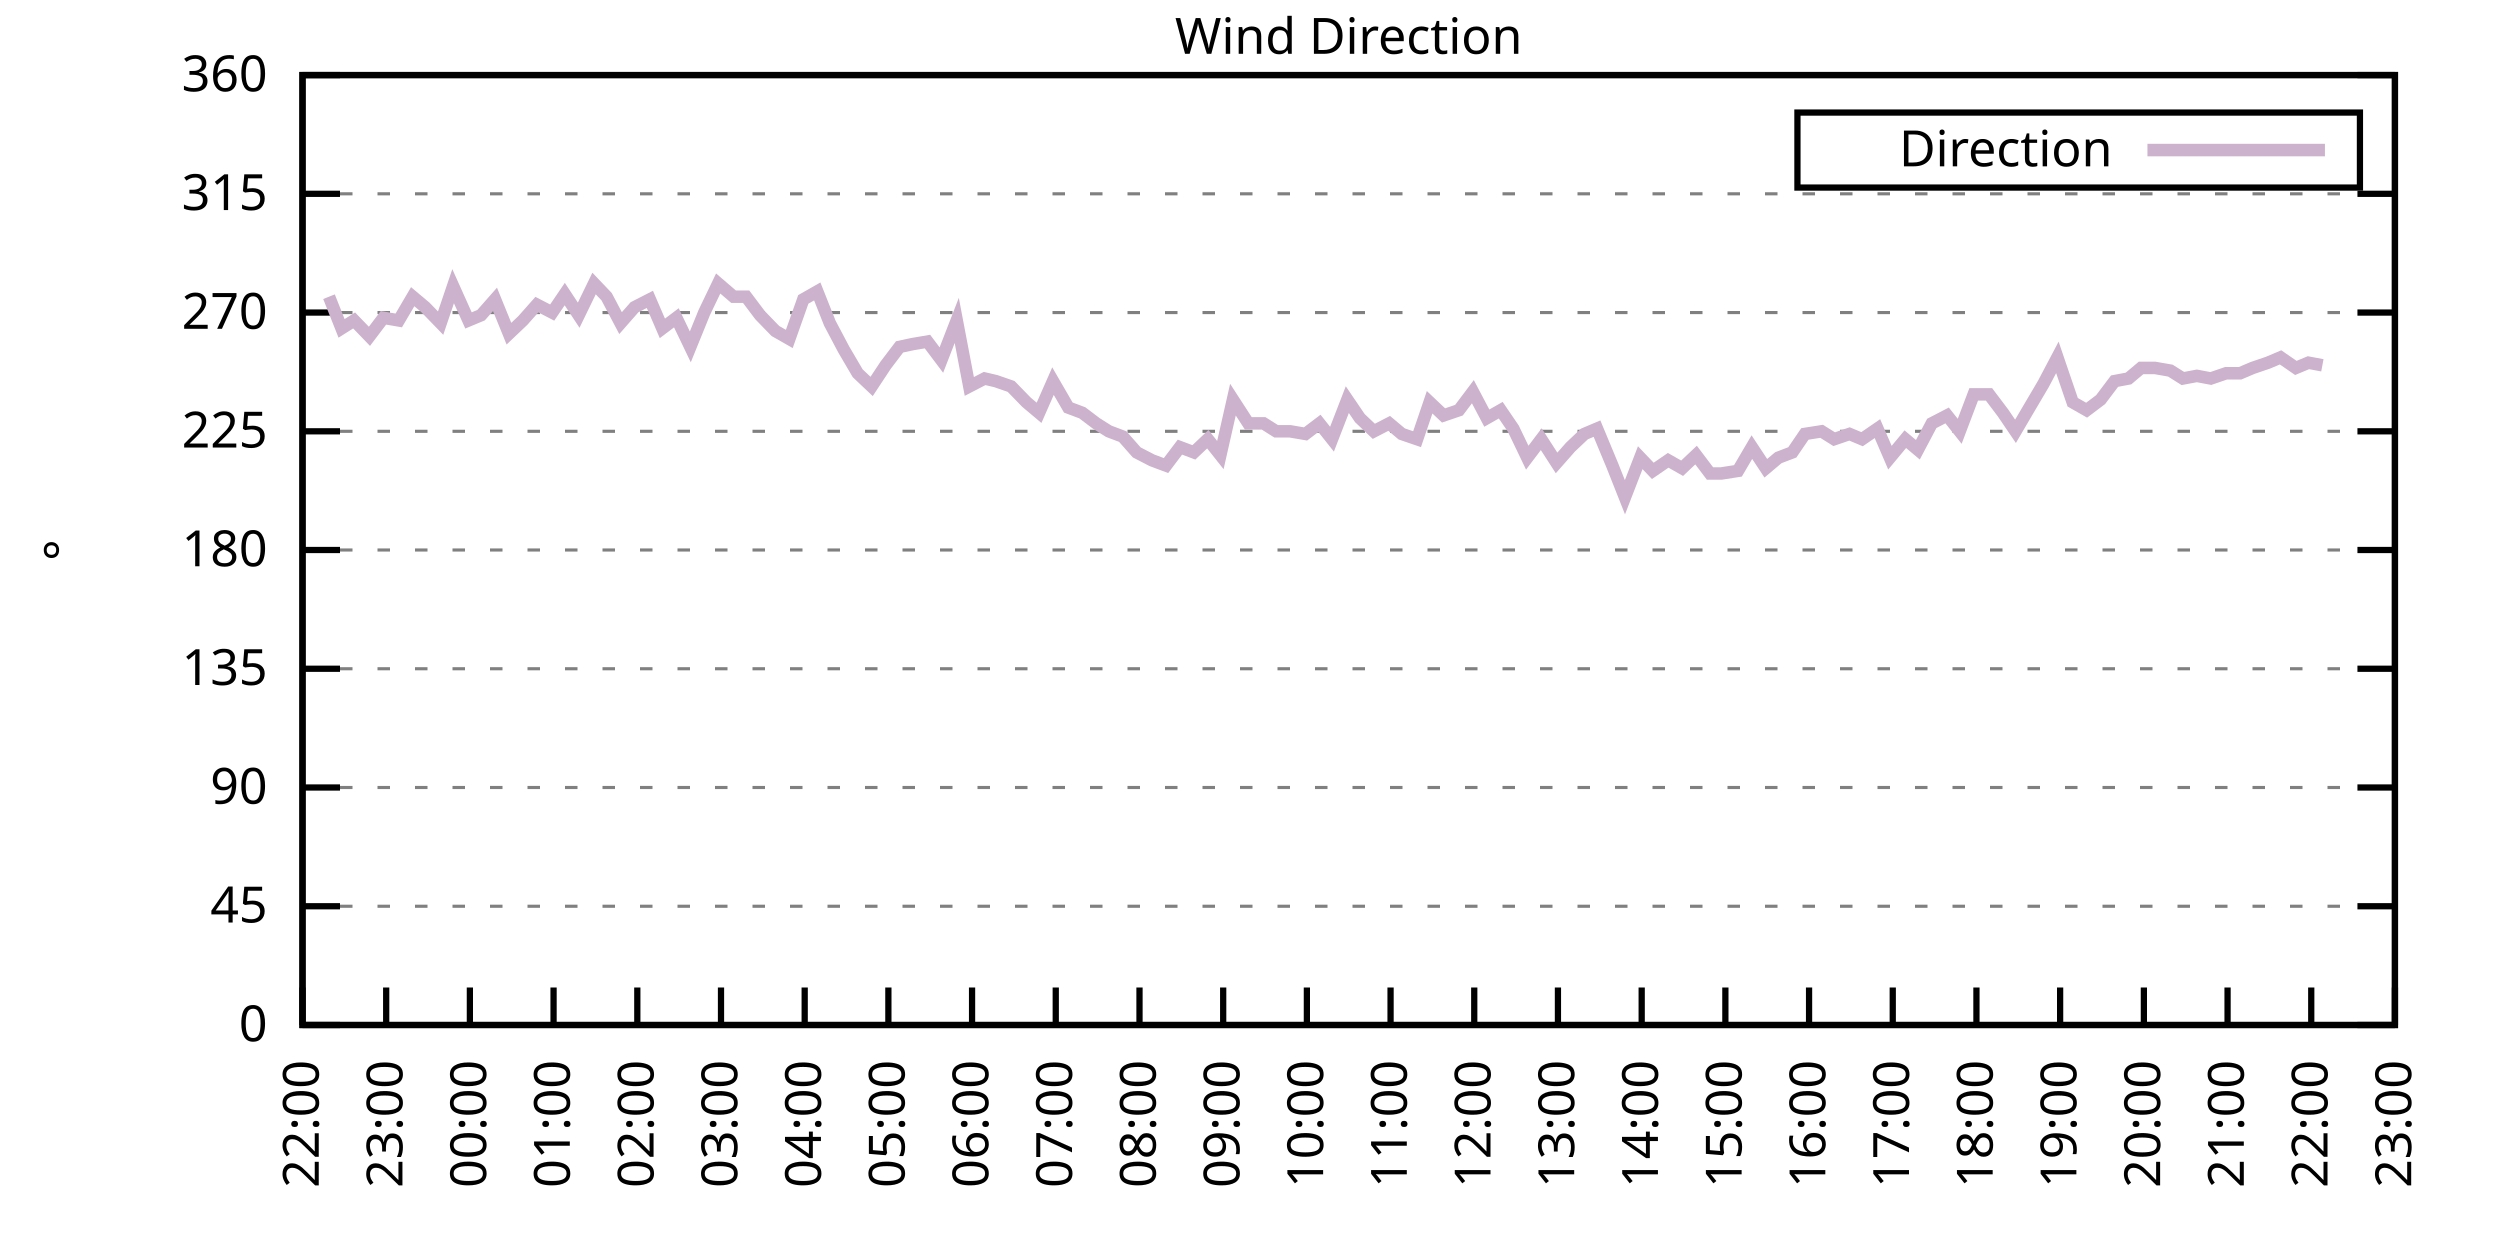
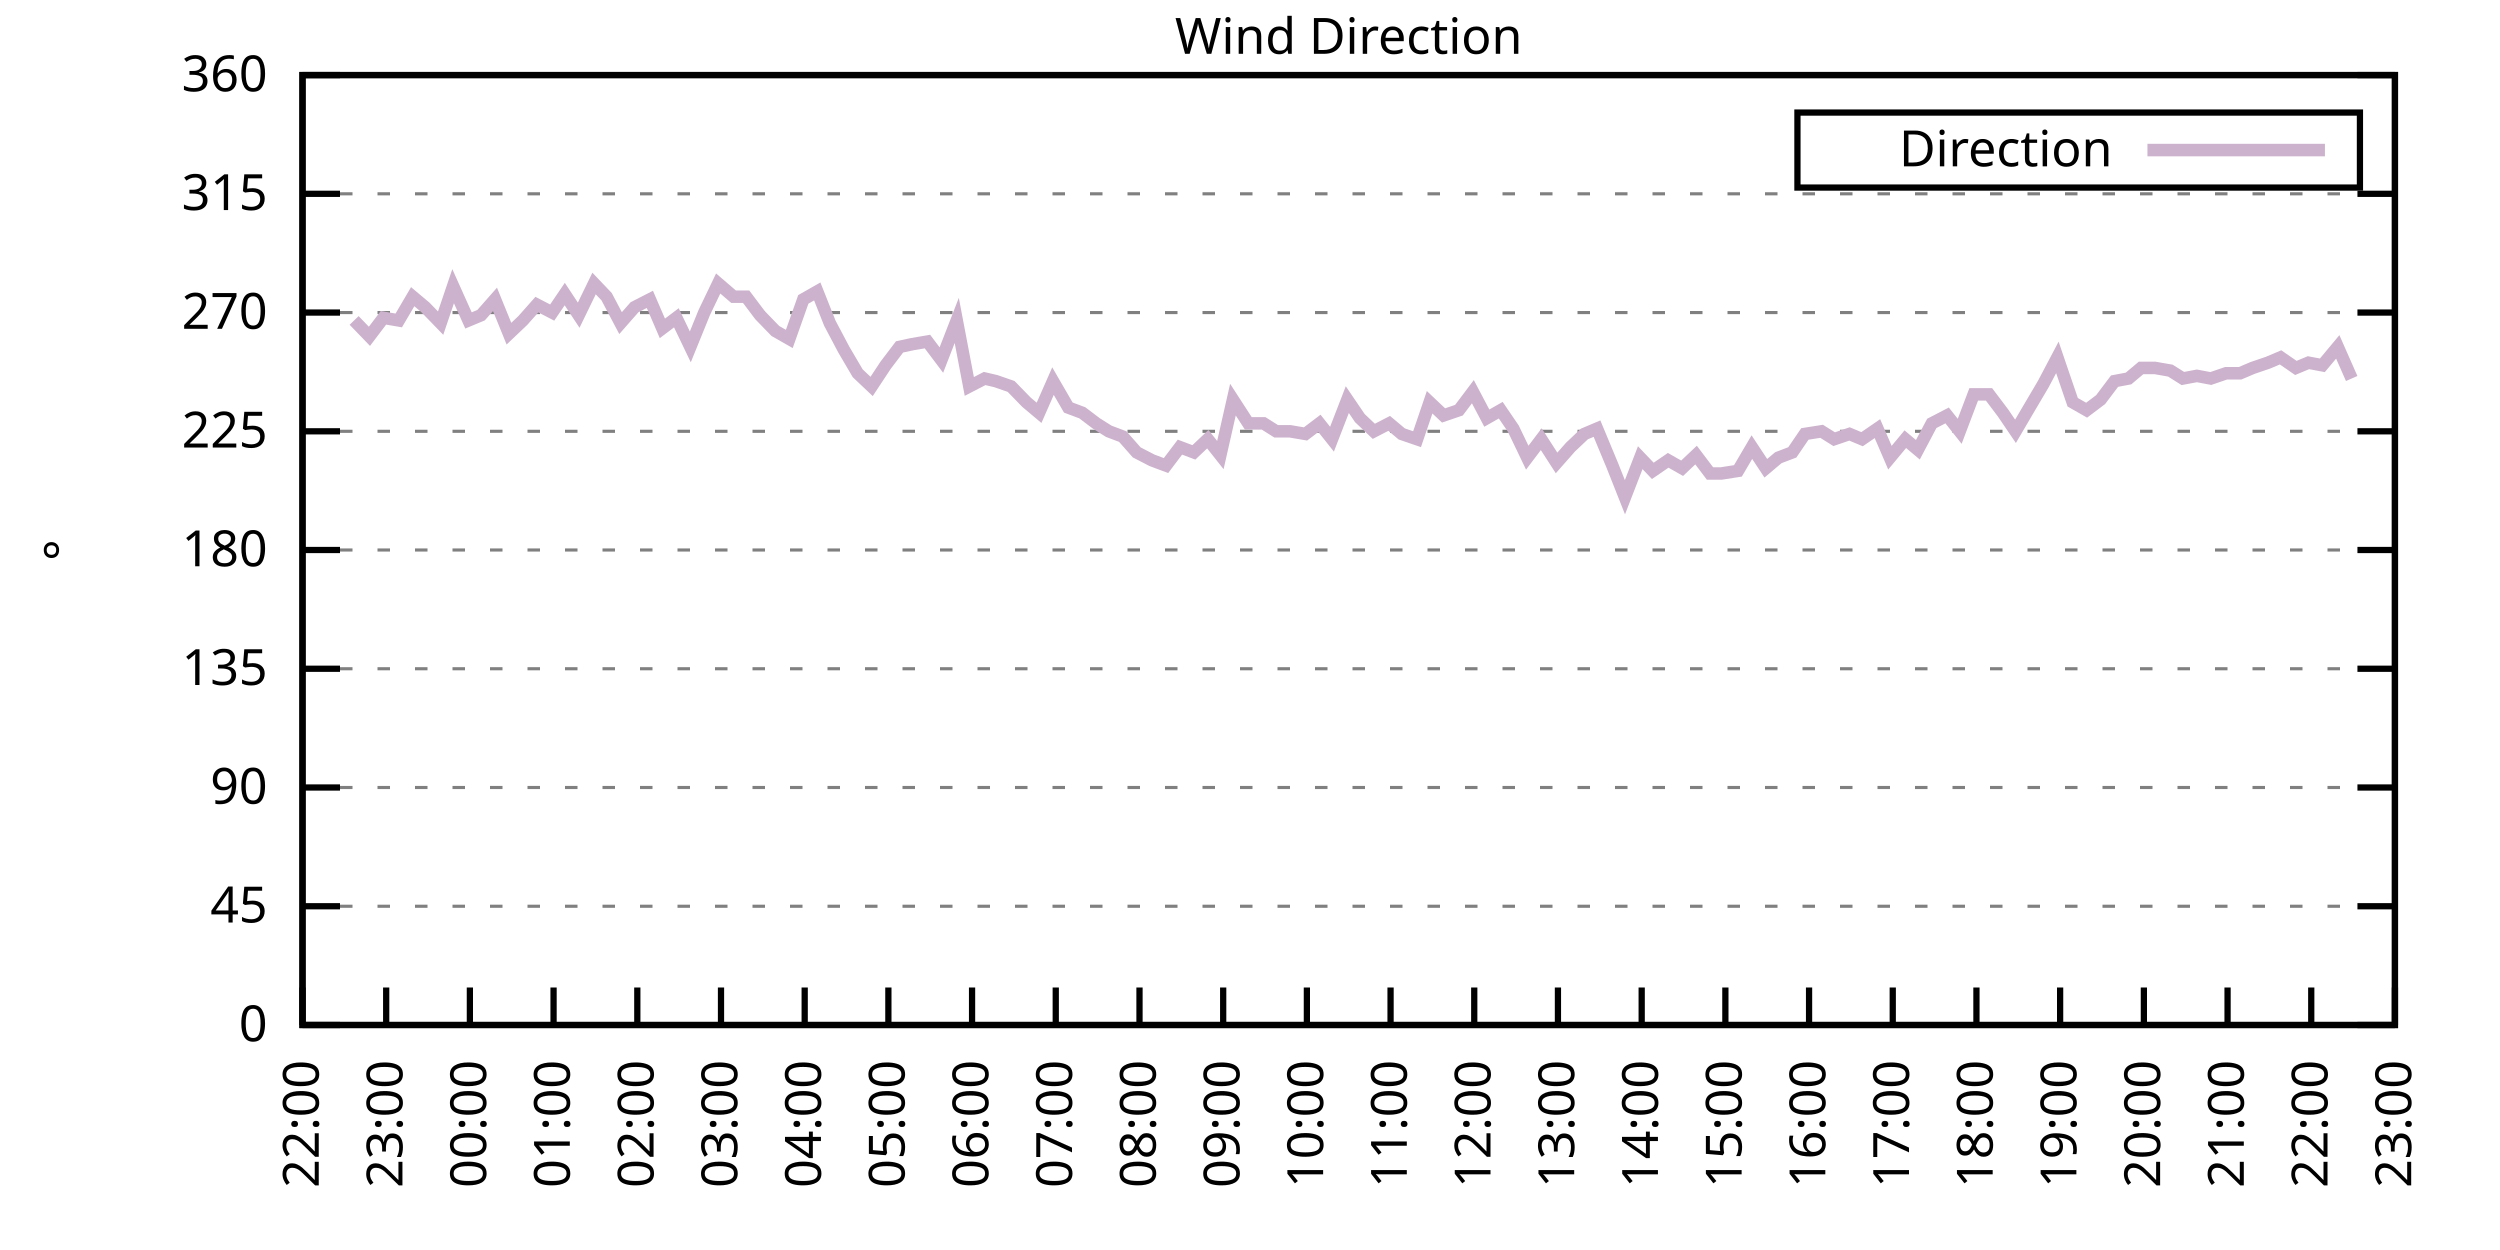
<svg xmlns="http://www.w3.org/2000/svg" xmlns:xlink="http://www.w3.org/1999/xlink" width="400" height="200" viewBox="0 0 400 200">
  <g id="gnuplot_canvas">
    <rect x="0" y="0" width="400" height="200" fill="none" />
    <defs>
      <circle id="gpDot" r="0.5" stroke-width="0.5" stroke="currentColor" />
      <path id="gpPt0" stroke-width="0.333" stroke="currentColor" d="M-1,0 h2 M0,-1 v2" />
      <path id="gpPt1" stroke-width="0.333" stroke="currentColor" d="M-1,-1 L1,1 M1,-1 L-1,1" />
      <path id="gpPt2" stroke-width="0.333" stroke="currentColor" d="M-1,0 L1,0 M0,-1 L0,1 M-1,-1 L1,1 M-1,1 L1,-1" />
      <rect id="gpPt3" stroke-width="0.333" stroke="currentColor" x="-1" y="-1" width="2" height="2" />
      <rect id="gpPt4" stroke-width="0.333" stroke="currentColor" fill="currentColor" x="-1" y="-1" width="2" height="2" />
      <circle id="gpPt5" stroke-width="0.333" stroke="currentColor" cx="0" cy="0" r="1" />
      <use xlink:href="#gpPt5" id="gpPt6" fill="currentColor" stroke="none" />
      <path id="gpPt7" stroke-width="0.333" stroke="currentColor" d="M0,-1.33 L-1.33,0.67 L1.33,0.67 z" />
      <use xlink:href="#gpPt7" id="gpPt8" fill="currentColor" stroke="none" />
      <use xlink:href="#gpPt7" id="gpPt9" stroke="currentColor" transform="rotate(180)" />
      <use xlink:href="#gpPt9" id="gpPt10" fill="currentColor" stroke="none" />
      <use xlink:href="#gpPt3" id="gpPt11" stroke="currentColor" transform="rotate(45)" />
      <use xlink:href="#gpPt11" id="gpPt12" fill="currentColor" stroke="none" />
      <path id="gpPt13" stroke-width="0.333" stroke="currentColor" d="M0,1.330 L1.265,0.411 L0.782,-1.067 L-0.782,-1.076 L-1.265,0.411 z" />
      <use xlink:href="#gpPt13" id="gpPt14" fill="currentColor" stroke="none" />
      <filter id="textbox" filterUnits="objectBoundingBox" x="0" y="0" height="1" width="1">
        <feFlood flood-color="white" flood-opacity="1" result="bgnd" />
        <feComposite in="SourceGraphic" in2="bgnd" operator="atop" />
      </filter>
      <filter id="greybox" filterUnits="objectBoundingBox" x="0" y="0" height="1" width="1">
        <feFlood flood-color="lightgrey" flood-opacity="1" result="grey" />
        <feComposite in="SourceGraphic" in2="grey" operator="atop" />
      </filter>
    </defs>
    <g fill="none" color="white" stroke="currentColor" stroke-width="1.00" stroke-linecap="butt" stroke-linejoin="miter">
</g>
    <g fill="none" color="black" stroke="currentColor" stroke-width="1.00" stroke-linecap="butt" stroke-linejoin="miter">
      <g stroke="none" shape-rendering="crispEdges">
        <polygon fill="rgb(255, 255, 255)" points="48.40,164.00 383.18,164.00 383.18,12.02 48.40,12.02 " />
      </g>
    </g>
    <g fill="none" color="black" stroke="currentColor" stroke-width="1.00" stroke-linecap="butt" stroke-linejoin="miter">
</g>
    <g fill="none" color="black" stroke="black" stroke-width="0.50" stroke-linecap="butt" stroke-linejoin="miter">
</g>
    <g fill="none" color="gray" stroke="currentColor" stroke-width="0.50" stroke-linecap="butt" stroke-linejoin="miter">
      <path stroke="gray" stroke-dasharray="2,4" class="gridline" d="M48.40,164.00 L383.19,164.00  " />
    </g>
    <g fill="none" color="gray" stroke="gray" stroke-width="1.00" stroke-linecap="butt" stroke-linejoin="miter">
</g>
    <g fill="none" color="black" stroke="currentColor" stroke-width="1.00" stroke-linecap="butt" stroke-linejoin="miter">
      <path stroke="black" d="M48.40,164.00 L54.40,164.00 M383.19,164.00 L377.19,164.00  " />
      <g transform="translate(42.80,166.60)" stroke="none" fill="black" font-family="Sans" font-size="8.00" text-anchor="end">
        <text>
          <tspan font-family="Sans"> 0</tspan>
        </text>
      </g>
    </g>
    <g fill="none" color="black" stroke="currentColor" stroke-width="1.00" stroke-linecap="butt" stroke-linejoin="miter">
</g>
    <g fill="none" color="black" stroke="black" stroke-width="0.50" stroke-linecap="butt" stroke-linejoin="miter">
</g>
    <g fill="none" color="gray" stroke="currentColor" stroke-width="0.50" stroke-linecap="butt" stroke-linejoin="miter">
      <path stroke="gray" stroke-dasharray="2,4" class="gridline" d="M48.40,145.00 L383.19,145.00  " />
    </g>
    <g fill="none" color="gray" stroke="gray" stroke-width="1.00" stroke-linecap="butt" stroke-linejoin="miter">
</g>
    <g fill="none" color="black" stroke="currentColor" stroke-width="1.00" stroke-linecap="butt" stroke-linejoin="miter">
      <path stroke="black" d="M48.40,145.00 L54.40,145.00 M383.19,145.00 L377.19,145.00  " />
      <g transform="translate(42.80,147.60)" stroke="none" fill="black" font-family="Sans" font-size="8.00" text-anchor="end">
        <text>
          <tspan font-family="Sans"> 45</tspan>
        </text>
      </g>
    </g>
    <g fill="none" color="black" stroke="currentColor" stroke-width="1.00" stroke-linecap="butt" stroke-linejoin="miter">
</g>
    <g fill="none" color="black" stroke="black" stroke-width="0.50" stroke-linecap="butt" stroke-linejoin="miter">
</g>
    <g fill="none" color="gray" stroke="currentColor" stroke-width="0.50" stroke-linecap="butt" stroke-linejoin="miter">
      <path stroke="gray" stroke-dasharray="2,4" class="gridline" d="M48.40,126.00 L383.19,126.00  " />
    </g>
    <g fill="none" color="gray" stroke="gray" stroke-width="1.00" stroke-linecap="butt" stroke-linejoin="miter">
</g>
    <g fill="none" color="black" stroke="currentColor" stroke-width="1.00" stroke-linecap="butt" stroke-linejoin="miter">
      <path stroke="black" d="M48.40,126.00 L54.40,126.00 M383.19,126.00 L377.19,126.00  " />
      <g transform="translate(42.80,128.60)" stroke="none" fill="black" font-family="Sans" font-size="8.00" text-anchor="end">
        <text>
          <tspan font-family="Sans"> 90</tspan>
        </text>
      </g>
    </g>
    <g fill="none" color="black" stroke="currentColor" stroke-width="1.00" stroke-linecap="butt" stroke-linejoin="miter">
</g>
    <g fill="none" color="black" stroke="black" stroke-width="0.50" stroke-linecap="butt" stroke-linejoin="miter">
</g>
    <g fill="none" color="gray" stroke="currentColor" stroke-width="0.50" stroke-linecap="butt" stroke-linejoin="miter">
      <path stroke="gray" stroke-dasharray="2,4" class="gridline" d="M48.40,107.00 L383.19,107.00  " />
    </g>
    <g fill="none" color="gray" stroke="gray" stroke-width="1.00" stroke-linecap="butt" stroke-linejoin="miter">
</g>
    <g fill="none" color="black" stroke="currentColor" stroke-width="1.00" stroke-linecap="butt" stroke-linejoin="miter">
      <path stroke="black" d="M48.40,107.00 L54.40,107.00 M383.19,107.00 L377.19,107.00  " />
      <g transform="translate(42.80,109.60)" stroke="none" fill="black" font-family="Sans" font-size="8.00" text-anchor="end">
        <text>
          <tspan font-family="Sans"> 135</tspan>
        </text>
      </g>
    </g>
    <g fill="none" color="black" stroke="currentColor" stroke-width="1.00" stroke-linecap="butt" stroke-linejoin="miter">
</g>
    <g fill="none" color="black" stroke="black" stroke-width="0.50" stroke-linecap="butt" stroke-linejoin="miter">
</g>
    <g fill="none" color="gray" stroke="currentColor" stroke-width="0.50" stroke-linecap="butt" stroke-linejoin="miter">
      <path stroke="gray" stroke-dasharray="2,4" class="gridline" d="M48.40,88.00 L383.19,88.00  " />
    </g>
    <g fill="none" color="gray" stroke="gray" stroke-width="1.00" stroke-linecap="butt" stroke-linejoin="miter">
</g>
    <g fill="none" color="black" stroke="currentColor" stroke-width="1.00" stroke-linecap="butt" stroke-linejoin="miter">
      <path stroke="black" d="M48.40,88.00 L54.40,88.00 M383.19,88.00 L377.19,88.00  " />
      <g transform="translate(42.80,90.60)" stroke="none" fill="black" font-family="Sans" font-size="8.00" text-anchor="end">
        <text>
          <tspan font-family="Sans"> 180</tspan>
        </text>
      </g>
    </g>
    <g fill="none" color="black" stroke="currentColor" stroke-width="1.00" stroke-linecap="butt" stroke-linejoin="miter">
</g>
    <g fill="none" color="black" stroke="black" stroke-width="0.50" stroke-linecap="butt" stroke-linejoin="miter">
</g>
    <g fill="none" color="gray" stroke="currentColor" stroke-width="0.50" stroke-linecap="butt" stroke-linejoin="miter">
      <path stroke="gray" stroke-dasharray="2,4" class="gridline" d="M48.40,69.01 L383.19,69.01  " />
    </g>
    <g fill="none" color="gray" stroke="gray" stroke-width="1.00" stroke-linecap="butt" stroke-linejoin="miter">
</g>
    <g fill="none" color="black" stroke="currentColor" stroke-width="1.00" stroke-linecap="butt" stroke-linejoin="miter">
      <path stroke="black" d="M48.40,69.01 L54.40,69.01 M383.19,69.01 L377.19,69.01  " />
      <g transform="translate(42.80,71.61)" stroke="none" fill="black" font-family="Sans" font-size="8.00" text-anchor="end">
        <text>
          <tspan font-family="Sans"> 225</tspan>
        </text>
      </g>
    </g>
    <g fill="none" color="black" stroke="currentColor" stroke-width="1.00" stroke-linecap="butt" stroke-linejoin="miter">
</g>
    <g fill="none" color="black" stroke="black" stroke-width="0.50" stroke-linecap="butt" stroke-linejoin="miter">
</g>
    <g fill="none" color="gray" stroke="currentColor" stroke-width="0.50" stroke-linecap="butt" stroke-linejoin="miter">
      <path stroke="gray" stroke-dasharray="2,4" class="gridline" d="M48.40,50.01 L383.19,50.01  " />
    </g>
    <g fill="none" color="gray" stroke="gray" stroke-width="1.00" stroke-linecap="butt" stroke-linejoin="miter">
</g>
    <g fill="none" color="black" stroke="currentColor" stroke-width="1.00" stroke-linecap="butt" stroke-linejoin="miter">
      <path stroke="black" d="M48.40,50.01 L54.40,50.01 M383.19,50.01 L377.19,50.01  " />
      <g transform="translate(42.80,52.61)" stroke="none" fill="black" font-family="Sans" font-size="8.00" text-anchor="end">
        <text>
          <tspan font-family="Sans"> 270</tspan>
        </text>
      </g>
    </g>
    <g fill="none" color="black" stroke="currentColor" stroke-width="1.00" stroke-linecap="butt" stroke-linejoin="miter">
</g>
    <g fill="none" color="black" stroke="black" stroke-width="0.50" stroke-linecap="butt" stroke-linejoin="miter">
</g>
    <g fill="none" color="gray" stroke="currentColor" stroke-width="0.50" stroke-linecap="butt" stroke-linejoin="miter">
      <path stroke="gray" stroke-dasharray="2,4" class="gridline" d="M48.40,31.01 L383.19,31.01  " />
    </g>
    <g fill="none" color="gray" stroke="gray" stroke-width="1.00" stroke-linecap="butt" stroke-linejoin="miter">
</g>
    <g fill="none" color="black" stroke="currentColor" stroke-width="1.00" stroke-linecap="butt" stroke-linejoin="miter">
      <path stroke="black" d="M48.40,31.01 L54.40,31.01 M383.19,31.01 L377.19,31.01  " />
      <g transform="translate(42.80,33.61)" stroke="none" fill="black" font-family="Sans" font-size="8.00" text-anchor="end">
        <text>
          <tspan font-family="Sans"> 315</tspan>
        </text>
      </g>
    </g>
    <g fill="none" color="black" stroke="currentColor" stroke-width="1.00" stroke-linecap="butt" stroke-linejoin="miter">
</g>
    <g fill="none" color="black" stroke="black" stroke-width="0.50" stroke-linecap="butt" stroke-linejoin="miter">
</g>
    <g fill="none" color="gray" stroke="currentColor" stroke-width="0.50" stroke-linecap="butt" stroke-linejoin="miter">
      <path stroke="gray" stroke-dasharray="2,4" class="gridline" d="M48.40,12.01 L383.19,12.01  " />
    </g>
    <g fill="none" color="gray" stroke="gray" stroke-width="1.00" stroke-linecap="butt" stroke-linejoin="miter">
</g>
    <g fill="none" color="black" stroke="currentColor" stroke-width="1.00" stroke-linecap="butt" stroke-linejoin="miter">
      <path stroke="black" d="M48.40,12.01 L54.40,12.01 M383.19,12.01 L377.19,12.01  " />
      <g transform="translate(42.80,14.61)" stroke="none" fill="black" font-family="Sans" font-size="8.00" text-anchor="end">
        <text>
          <tspan font-family="Sans"> 360</tspan>
        </text>
      </g>
    </g>
    <g fill="none" color="black" stroke="currentColor" stroke-width="1.00" stroke-linecap="butt" stroke-linejoin="miter">
      <path stroke="black" d="M48.40,164.00 L48.40,158.00  " />
      <g transform="translate(51.00,169.60) rotate(270.00)" stroke="none" fill="black" font-family="Sans" font-size="8.00" text-anchor="end">
        <text>
          <tspan font-family="Sans">22:00</tspan>
        </text>
      </g>
    </g>
    <g fill="none" color="black" stroke="currentColor" stroke-width="1.00" stroke-linecap="butt" stroke-linejoin="miter">
      <path stroke="black" d="M61.79,164.00 L61.79,158.00  " />
      <g transform="translate(64.39,169.60) rotate(270.00)" stroke="none" fill="black" font-family="Sans" font-size="8.00" text-anchor="end">
        <text>
          <tspan font-family="Sans">23:00</tspan>
        </text>
      </g>
    </g>
    <g fill="none" color="black" stroke="currentColor" stroke-width="1.00" stroke-linecap="butt" stroke-linejoin="miter">
      <path stroke="black" d="M75.18,164.00 L75.18,158.00  " />
      <g transform="translate(77.78,169.60) rotate(270.00)" stroke="none" fill="black" font-family="Sans" font-size="8.00" text-anchor="end">
        <text>
          <tspan font-family="Sans">00:00</tspan>
        </text>
      </g>
    </g>
    <g fill="none" color="black" stroke="currentColor" stroke-width="1.00" stroke-linecap="butt" stroke-linejoin="miter">
      <path stroke="black" d="M88.57,164.00 L88.57,158.00  " />
      <g transform="translate(91.17,169.60) rotate(270.00)" stroke="none" fill="black" font-family="Sans" font-size="8.00" text-anchor="end">
        <text>
          <tspan font-family="Sans">01:00</tspan>
        </text>
      </g>
    </g>
    <g fill="none" color="black" stroke="currentColor" stroke-width="1.00" stroke-linecap="butt" stroke-linejoin="miter">
      <path stroke="black" d="M101.97,164.00 L101.97,158.00  " />
      <g transform="translate(104.57,169.60) rotate(270.00)" stroke="none" fill="black" font-family="Sans" font-size="8.00" text-anchor="end">
        <text>
          <tspan font-family="Sans">02:00</tspan>
        </text>
      </g>
    </g>
    <g fill="none" color="black" stroke="currentColor" stroke-width="1.00" stroke-linecap="butt" stroke-linejoin="miter">
      <path stroke="black" d="M115.36,164.00 L115.36,158.00  " />
      <g transform="translate(117.96,169.60) rotate(270.00)" stroke="none" fill="black" font-family="Sans" font-size="8.00" text-anchor="end">
        <text>
          <tspan font-family="Sans">03:00</tspan>
        </text>
      </g>
    </g>
    <g fill="none" color="black" stroke="currentColor" stroke-width="1.00" stroke-linecap="butt" stroke-linejoin="miter">
      <path stroke="black" d="M128.75,164.00 L128.75,158.00  " />
      <g transform="translate(131.35,169.60) rotate(270.00)" stroke="none" fill="black" font-family="Sans" font-size="8.00" text-anchor="end">
        <text>
          <tspan font-family="Sans">04:00</tspan>
        </text>
      </g>
    </g>
    <g fill="none" color="black" stroke="currentColor" stroke-width="1.00" stroke-linecap="butt" stroke-linejoin="miter">
      <path stroke="black" d="M142.14,164.00 L142.14,158.00  " />
      <g transform="translate(144.74,169.60) rotate(270.00)" stroke="none" fill="black" font-family="Sans" font-size="8.00" text-anchor="end">
        <text>
          <tspan font-family="Sans">05:00</tspan>
        </text>
      </g>
    </g>
    <g fill="none" color="black" stroke="currentColor" stroke-width="1.00" stroke-linecap="butt" stroke-linejoin="miter">
      <path stroke="black" d="M155.53,164.00 L155.53,158.00  " />
      <g transform="translate(158.13,169.60) rotate(270.00)" stroke="none" fill="black" font-family="Sans" font-size="8.00" text-anchor="end">
        <text>
          <tspan font-family="Sans">06:00</tspan>
        </text>
      </g>
    </g>
    <g fill="none" color="black" stroke="currentColor" stroke-width="1.00" stroke-linecap="butt" stroke-linejoin="miter">
      <path stroke="black" d="M168.92,164.00 L168.92,158.00  " />
      <g transform="translate(171.52,169.60) rotate(270.00)" stroke="none" fill="black" font-family="Sans" font-size="8.00" text-anchor="end">
        <text>
          <tspan font-family="Sans">07:00</tspan>
        </text>
      </g>
    </g>
    <g fill="none" color="black" stroke="currentColor" stroke-width="1.00" stroke-linecap="butt" stroke-linejoin="miter">
      <path stroke="black" d="M182.32,164.00 L182.32,158.00  " />
      <g transform="translate(184.92,169.60) rotate(270.00)" stroke="none" fill="black" font-family="Sans" font-size="8.00" text-anchor="end">
        <text>
          <tspan font-family="Sans">08:00</tspan>
        </text>
      </g>
    </g>
    <g fill="none" color="black" stroke="currentColor" stroke-width="1.00" stroke-linecap="butt" stroke-linejoin="miter">
      <path stroke="black" d="M195.71,164.00 L195.71,158.00  " />
      <g transform="translate(198.31,169.60) rotate(270.00)" stroke="none" fill="black" font-family="Sans" font-size="8.00" text-anchor="end">
        <text>
          <tspan font-family="Sans">09:00</tspan>
        </text>
      </g>
    </g>
    <g fill="none" color="black" stroke="currentColor" stroke-width="1.00" stroke-linecap="butt" stroke-linejoin="miter">
      <path stroke="black" d="M209.10,164.00 L209.10,158.00  " />
      <g transform="translate(211.70,169.60) rotate(270.00)" stroke="none" fill="black" font-family="Sans" font-size="8.00" text-anchor="end">
        <text>
          <tspan font-family="Sans">10:00</tspan>
        </text>
      </g>
    </g>
    <g fill="none" color="black" stroke="currentColor" stroke-width="1.00" stroke-linecap="butt" stroke-linejoin="miter">
      <path stroke="black" d="M222.49,164.00 L222.49,158.00  " />
      <g transform="translate(225.09,169.60) rotate(270.00)" stroke="none" fill="black" font-family="Sans" font-size="8.00" text-anchor="end">
        <text>
          <tspan font-family="Sans">11:00</tspan>
        </text>
      </g>
    </g>
    <g fill="none" color="black" stroke="currentColor" stroke-width="1.00" stroke-linecap="butt" stroke-linejoin="miter">
      <path stroke="black" d="M235.88,164.00 L235.88,158.00  " />
      <g transform="translate(238.48,169.60) rotate(270.00)" stroke="none" fill="black" font-family="Sans" font-size="8.00" text-anchor="end">
        <text>
          <tspan font-family="Sans">12:00</tspan>
        </text>
      </g>
    </g>
    <g fill="none" color="black" stroke="currentColor" stroke-width="1.00" stroke-linecap="butt" stroke-linejoin="miter">
      <path stroke="black" d="M249.27,164.00 L249.27,158.00  " />
      <g transform="translate(251.87,169.60) rotate(270.00)" stroke="none" fill="black" font-family="Sans" font-size="8.00" text-anchor="end">
        <text>
          <tspan font-family="Sans">13:00</tspan>
        </text>
      </g>
    </g>
    <g fill="none" color="black" stroke="currentColor" stroke-width="1.00" stroke-linecap="butt" stroke-linejoin="miter">
      <path stroke="black" d="M262.67,164.00 L262.67,158.00  " />
      <g transform="translate(265.27,169.60) rotate(270.00)" stroke="none" fill="black" font-family="Sans" font-size="8.00" text-anchor="end">
        <text>
          <tspan font-family="Sans">14:00</tspan>
        </text>
      </g>
    </g>
    <g fill="none" color="black" stroke="currentColor" stroke-width="1.00" stroke-linecap="butt" stroke-linejoin="miter">
      <path stroke="black" d="M276.06,164.00 L276.06,158.00  " />
      <g transform="translate(278.66,169.60) rotate(270.00)" stroke="none" fill="black" font-family="Sans" font-size="8.00" text-anchor="end">
        <text>
          <tspan font-family="Sans">15:00</tspan>
        </text>
      </g>
    </g>
    <g fill="none" color="black" stroke="currentColor" stroke-width="1.00" stroke-linecap="butt" stroke-linejoin="miter">
      <path stroke="black" d="M289.45,164.00 L289.45,158.00  " />
      <g transform="translate(292.05,169.60) rotate(270.00)" stroke="none" fill="black" font-family="Sans" font-size="8.00" text-anchor="end">
        <text>
          <tspan font-family="Sans">16:00</tspan>
        </text>
      </g>
    </g>
    <g fill="none" color="black" stroke="currentColor" stroke-width="1.00" stroke-linecap="butt" stroke-linejoin="miter">
      <path stroke="black" d="M302.84,164.00 L302.84,158.00  " />
      <g transform="translate(305.44,169.60) rotate(270.00)" stroke="none" fill="black" font-family="Sans" font-size="8.00" text-anchor="end">
        <text>
          <tspan font-family="Sans">17:00</tspan>
        </text>
      </g>
    </g>
    <g fill="none" color="black" stroke="currentColor" stroke-width="1.00" stroke-linecap="butt" stroke-linejoin="miter">
      <path stroke="black" d="M316.23,164.00 L316.23,158.00  " />
      <g transform="translate(318.83,169.60) rotate(270.00)" stroke="none" fill="black" font-family="Sans" font-size="8.00" text-anchor="end">
        <text>
          <tspan font-family="Sans">18:00</tspan>
        </text>
      </g>
    </g>
    <g fill="none" color="black" stroke="currentColor" stroke-width="1.00" stroke-linecap="butt" stroke-linejoin="miter">
      <path stroke="black" d="M329.62,164.00 L329.62,158.00  " />
      <g transform="translate(332.22,169.60) rotate(270.00)" stroke="none" fill="black" font-family="Sans" font-size="8.00" text-anchor="end">
        <text>
          <tspan font-family="Sans">19:00</tspan>
        </text>
      </g>
    </g>
    <g fill="none" color="black" stroke="currentColor" stroke-width="1.00" stroke-linecap="butt" stroke-linejoin="miter">
      <path stroke="black" d="M343.02,164.00 L343.02,158.00  " />
      <g transform="translate(345.62,169.60) rotate(270.00)" stroke="none" fill="black" font-family="Sans" font-size="8.00" text-anchor="end">
        <text>
          <tspan font-family="Sans">20:00</tspan>
        </text>
      </g>
    </g>
    <g fill="none" color="black" stroke="currentColor" stroke-width="1.00" stroke-linecap="butt" stroke-linejoin="miter">
      <path stroke="black" d="M356.41,164.00 L356.41,158.00  " />
      <g transform="translate(359.01,169.60) rotate(270.00)" stroke="none" fill="black" font-family="Sans" font-size="8.00" text-anchor="end">
        <text>
          <tspan font-family="Sans">21:00</tspan>
        </text>
      </g>
    </g>
    <g fill="none" color="black" stroke="currentColor" stroke-width="1.00" stroke-linecap="butt" stroke-linejoin="miter">
      <path stroke="black" d="M369.80,164.00 L369.80,158.00  " />
      <g transform="translate(372.40,169.60) rotate(270.00)" stroke="none" fill="black" font-family="Sans" font-size="8.00" text-anchor="end">
        <text>
          <tspan font-family="Sans">22:00</tspan>
        </text>
      </g>
    </g>
    <g fill="none" color="black" stroke="currentColor" stroke-width="1.00" stroke-linecap="butt" stroke-linejoin="miter">
      <path stroke="black" d="M383.19,164.00 L383.19,158.00  " />
      <g transform="translate(385.79,169.60) rotate(270.00)" stroke="none" fill="black" font-family="Sans" font-size="8.00" text-anchor="end">
        <text>
          <tspan font-family="Sans">23:00</tspan>
        </text>
      </g>
    </g>
    <g fill="none" color="black" stroke="currentColor" stroke-width="1.00" stroke-linecap="butt" stroke-linejoin="miter">
</g>
    <g fill="none" color="black" stroke="currentColor" stroke-width="1.00" stroke-linecap="butt" stroke-linejoin="miter">
      <path stroke="black" d="M48.40,12.01 L48.40,164.00 L383.19,164.00 L383.19,12.01 L48.40,12.01 Z  " />
    </g>
    <g fill="none" color="black" stroke="currentColor" stroke-width="1.00" stroke-linecap="butt" stroke-linejoin="miter">
</g>
    <g fill="none" color="black" stroke="currentColor" stroke-width="1.00" stroke-linecap="butt" stroke-linejoin="miter">
      <path stroke="black" d="M287.59,30.01 L287.59,18.01 L377.59,18.01 L377.59,30.01 L287.59,30.01 Z  " />
    </g>
    <g id="Wind_direction_plot_1">
      <g fill="none" color="white" stroke="black" stroke-width="2.00" stroke-linecap="butt" stroke-linejoin="miter">
</g>
      <g fill="none" color="black" stroke="currentColor" stroke-width="2.00" stroke-linecap="butt" stroke-linejoin="miter">
        <g transform="translate(337.99,26.61)" stroke="none" fill="black" font-family="Sans" font-size="8.00" text-anchor="end">
          <text>
            <tspan font-family="Sans">Direction</tspan>
          </text>
        </g>
      </g>
      <g fill="none" color="black" stroke="currentColor" stroke-width="2.00" stroke-linecap="butt" stroke-linejoin="miter">
-         <path stroke="rgb(204, 178, 204)" d="M343.59,24.01 L371.99,24.01 M52.64,47.47 L54.65,52.54 L56.66,51.27 L59.11,53.81 L61.35,50.85 L63.80,51.27   L66.03,47.47 L68.04,49.16 L70.50,51.70 L72.50,45.79 L74.96,51.27 L76.97,50.43 L79.20,47.90 L81.43,53.39   L83.66,51.27 L85.90,48.74 L88.35,50.01 L90.36,47.05 L92.59,50.43 L95.05,45.36 L97.06,47.47 L99.29,51.70   L101.52,49.16 L103.98,47.90 L105.98,52.54 L108.22,50.85 L110.45,55.50 L112.68,50.01 L114.91,45.36 L117.37,47.47   L119.38,47.47 L121.61,50.43 L124.06,52.96 L126.29,54.23 L128.53,47.90 L130.76,46.63 L132.77,51.70 L135.00,55.92   L137.23,59.72 L139.46,61.83 L141.69,58.45 L143.93,55.50 L145.94,55.07 L148.39,54.65 L150.62,57.61 L153.08,51.27   L155.09,61.83 L157.54,60.56 L159.33,60.98 L161.78,61.83 L164.24,64.36 L166.25,66.05 L168.48,60.98 L170.93,65.21   L173.17,66.05 L175.40,67.74 L177.41,69.01 L179.64,69.85 L181.87,72.38 L184.32,73.65 L186.56,74.49 L188.79,71.54   L191.02,72.38 L193.25,70.27 L195.26,72.81 L197.27,63.94 L199.73,67.74 L202.18,67.74 L204.19,69.01 L206.42,69.01   L208.88,69.43 L211.11,67.74 L213.12,70.27 L215.57,63.94 L217.58,66.90 L219.81,69.01 L222.27,67.74 L224.28,69.43   L226.73,70.27 L228.74,64.36 L230.97,66.47 L233.43,65.63 L235.66,62.67 L237.89,66.90 L240.12,65.63 L242.13,68.58   L244.36,73.23 L246.60,70.27 L249.05,74.07 L251.28,71.54 L253.51,69.43 L255.52,68.58 L257.98,74.49 L259.99,79.56   L262.44,73.23 L264.45,75.34 L266.91,73.65 L269.14,74.92 L271.37,72.81 L273.60,75.76 L275.39,75.76 L278.07,75.34   L280.30,71.54 L282.53,74.92 L284.54,73.23 L286.77,72.38 L288.78,69.43 L291.46,69.01 L293.47,70.27 L295.92,69.43   L297.93,70.27 L300.39,68.58 L302.39,73.23 L304.85,70.27 L306.86,71.96 L309.09,67.74 L311.54,66.47 L313.55,69.01   L315.79,63.10 L318.24,63.10 L320.47,66.05 L322.48,69.01 L324.71,65.21 L326.95,61.41 L329.18,57.18 L331.63,64.36   L333.86,65.63 L336.10,63.94 L338.33,60.98 L340.56,60.56 L342.57,58.87 L344.80,58.87 L347.26,59.30 L349.26,60.56   L351.50,60.14 L353.73,60.56 L356.18,59.72 L358.42,59.72 L360.42,58.87 L362.88,58.03 L364.89,57.18 L367.34,58.87   L369.35,58.03 L371.58,58.45  " />
+         <path stroke="rgb(204, 178, 204)" d="M343.59,24.01 L371.99,24.01 M56.66,51.27 L59.11,53.81 L61.35,50.85 L63.80,51.27 L66.03,47.47 L68.04,49.16   L70.50,51.70 L72.50,45.79 L74.96,51.27 L76.97,50.43 L79.20,47.90 L81.43,53.39 L83.66,51.27 L85.90,48.74   L88.35,50.01 L90.36,47.05 L92.59,50.43 L95.05,45.36 L97.06,47.47 L99.29,51.70 L101.52,49.16 L103.98,47.90   L105.98,52.54 L108.22,50.85 L110.45,55.50 L112.68,50.01 L114.91,45.36 L117.37,47.47 L119.38,47.47 L121.61,50.43   L124.06,52.96 L126.29,54.23 L128.53,47.90 L130.76,46.63 L132.77,51.70 L135.00,55.92 L137.23,59.72 L139.46,61.83   L141.69,58.45 L143.93,55.50 L145.94,55.07 L148.39,54.65 L150.62,57.61 L153.08,51.27 L155.09,61.83 L157.54,60.56   L159.33,60.98 L161.78,61.83 L164.24,64.36 L166.25,66.05 L168.48,60.98 L170.93,65.21 L173.17,66.05 L175.40,67.74   L177.41,69.01 L179.64,69.85 L181.87,72.38 L184.32,73.65 L186.56,74.49 L188.79,71.54 L191.02,72.38 L193.25,70.27   L195.26,72.81 L197.27,63.94 L199.73,67.74 L202.18,67.74 L204.19,69.01 L206.42,69.01 L208.88,69.43 L211.11,67.74   L213.12,70.27 L215.57,63.94 L217.58,66.90 L219.81,69.01 L222.27,67.74 L224.28,69.43 L226.73,70.27 L228.74,64.36   L230.97,66.47 L233.43,65.63 L235.66,62.67 L237.89,66.90 L240.12,65.63 L242.13,68.58 L244.36,73.23 L246.60,70.27   L249.05,74.07 L251.28,71.54 L253.51,69.43 L255.52,68.58 L257.98,74.49 L259.99,79.56 L262.44,73.23 L264.45,75.34   L266.91,73.65 L269.14,74.92 L271.37,72.81 L273.60,75.76 L275.39,75.76 L278.07,75.34 L280.30,71.54 L282.53,74.92   L284.54,73.23 L286.77,72.38 L288.78,69.43 L291.46,69.01 L293.47,70.27 L295.92,69.43 L297.93,70.27 L300.39,68.58   L302.39,73.23 L304.85,70.27 L306.86,71.96 L309.09,67.74 L311.54,66.47 L313.55,69.01 L315.79,63.10 L318.24,63.10   L320.47,66.05 L322.48,69.01 L324.71,65.21 L326.95,61.41 L329.18,57.18 L331.63,64.36 L333.86,65.63 L336.10,63.94   L338.33,60.98 L340.56,60.56 L342.57,58.87 L344.80,58.87 L347.26,59.30 L349.26,60.56 L351.50,60.14 L353.73,60.56   L356.18,59.72 L358.42,59.72 L360.42,58.87 L362.88,58.03 L364.89,57.18 L367.34,58.87 L369.35,58.03 L371.58,58.45   L374.04,55.50 L376.27,60.56  " />
      </g>
    </g>
    <g fill="none" color="black" stroke="currentColor" stroke-width="2.00" stroke-linecap="butt" stroke-linejoin="miter">
</g>
    <g fill="none" color="black" stroke="black" stroke-width="1.00" stroke-linecap="butt" stroke-linejoin="miter">
</g>
    <g fill="none" color="black" stroke="currentColor" stroke-width="1.00" stroke-linecap="butt" stroke-linejoin="miter">
      <path stroke="black" d="M48.40,12.01 L48.40,164.00 L383.19,164.00 L383.19,12.01 L48.40,12.01 Z  " />
      <g transform="translate(12.80,88.01) rotate(270.00)" stroke="none" fill="black" font-family="Sans" font-size="8.00" text-anchor="middle">
        <text>
          <tspan font-family="Sans">°</tspan>
        </text>
      </g>
    </g>
    <g fill="none" color="black" stroke="currentColor" stroke-width="1.00" stroke-linecap="butt" stroke-linejoin="miter">
</g>
    <g fill="none" color="black" stroke="currentColor" stroke-width="1.00" stroke-linecap="butt" stroke-linejoin="miter">
      <g transform="translate(215.79,8.61)" stroke="none" fill="black" font-family="Sans" font-size="8.00" text-anchor="middle">
        <text>
          <tspan font-family="Sans">Wind Direction</tspan>
        </text>
      </g>
    </g>
    <g fill="none" color="black" stroke="currentColor" stroke-width="1.00" stroke-linecap="butt" stroke-linejoin="miter">
</g>
  </g>
</svg>
